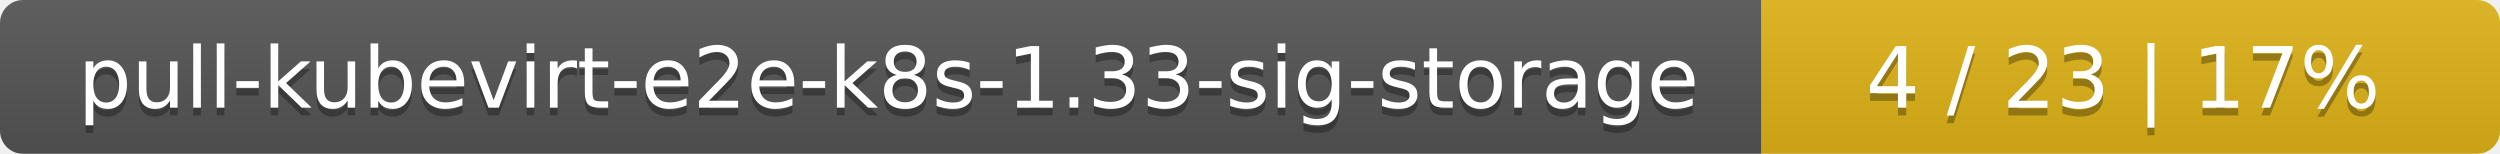
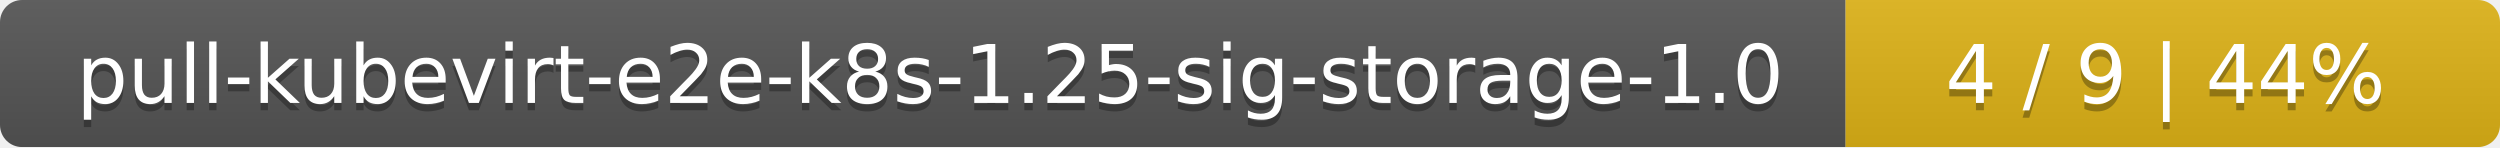
- <svg xmlns="http://www.w3.org/2000/svg" width="325" height="20">
+ <svg xmlns="http://www.w3.org/2000/svg" width="340" height="20">
  <linearGradient id="smooth" x2="0" y2="100%">
    <stop offset="0" stop-color="#bbb" stop-opacity=".1" />
    <stop offset="1" stop-opacity=".1" />
  </linearGradient>
  <mask id="round">
-     <rect width="325" height="20" rx="3" fill="#fff" />
+     <rect width="340" height="20" rx="3" fill="#fff" />
  </mask>
  <g mask="url(#round)">
-     <rect width="229" height="20" fill="#555" />
-     <rect x="229" width="96" height="20" fill="#dfb317" />
-     <rect width="325" height="20" fill="url(#smooth)" />
+     <rect width="251" height="20" fill="#555" />
+     <rect x="251" width="89" height="20" fill="#dfb317" />
+     <rect width="340" height="20" fill="url(#smooth)" />
  </g>
  <g fill="#fff" text-anchor="middle" font-family="DejaVu Sans,Verdana,Geneva,sans-serif" font-size="11">
-     <text x="115.5" y="15" fill="#010101" fill-opacity=".3">pull-kubevirt-e2e-k8s-1.33-sig-storage</text>
-     <text x="115.5" y="14">pull-kubevirt-e2e-k8s-1.33-sig-storage</text>
-     <text x="276" y="15" fill="#010101" fill-opacity=".3">4 / 23    |    17%</text>
-     <text x="276" y="14">4 / 23    |    17%</text>
+     <text x="126.5" y="15" fill="#010101" fill-opacity=".3">pull-kubevirt-e2e-k8s-1.25-sig-storage-1.0</text>
+     <text x="126.5" y="14">pull-kubevirt-e2e-k8s-1.25-sig-storage-1.0</text>
+     <text x="294.5" y="15" fill="#010101" fill-opacity=".3">4 / 9    |    44%</text>
+     <text x="294.5" y="14">4 / 9    |    44%</text>
  </g>
</svg>
